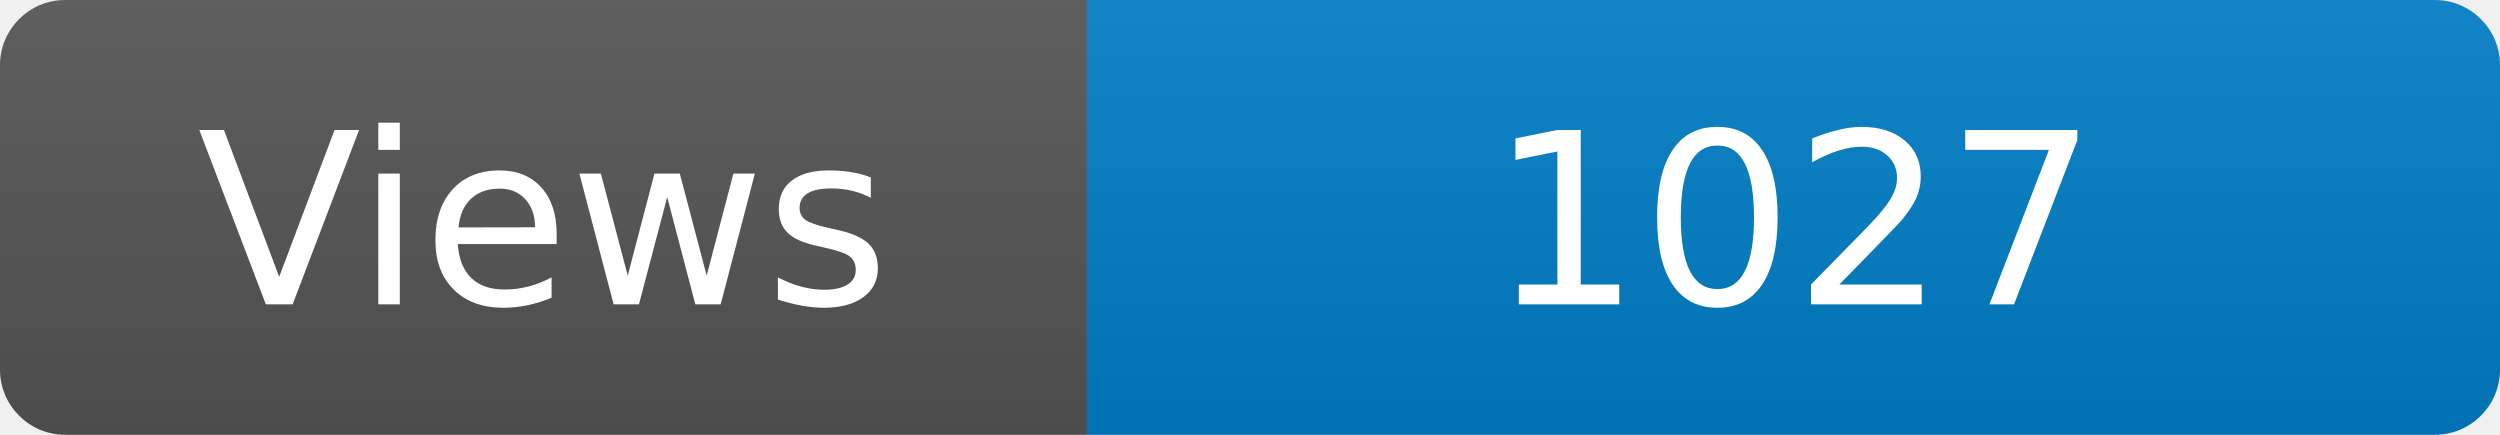
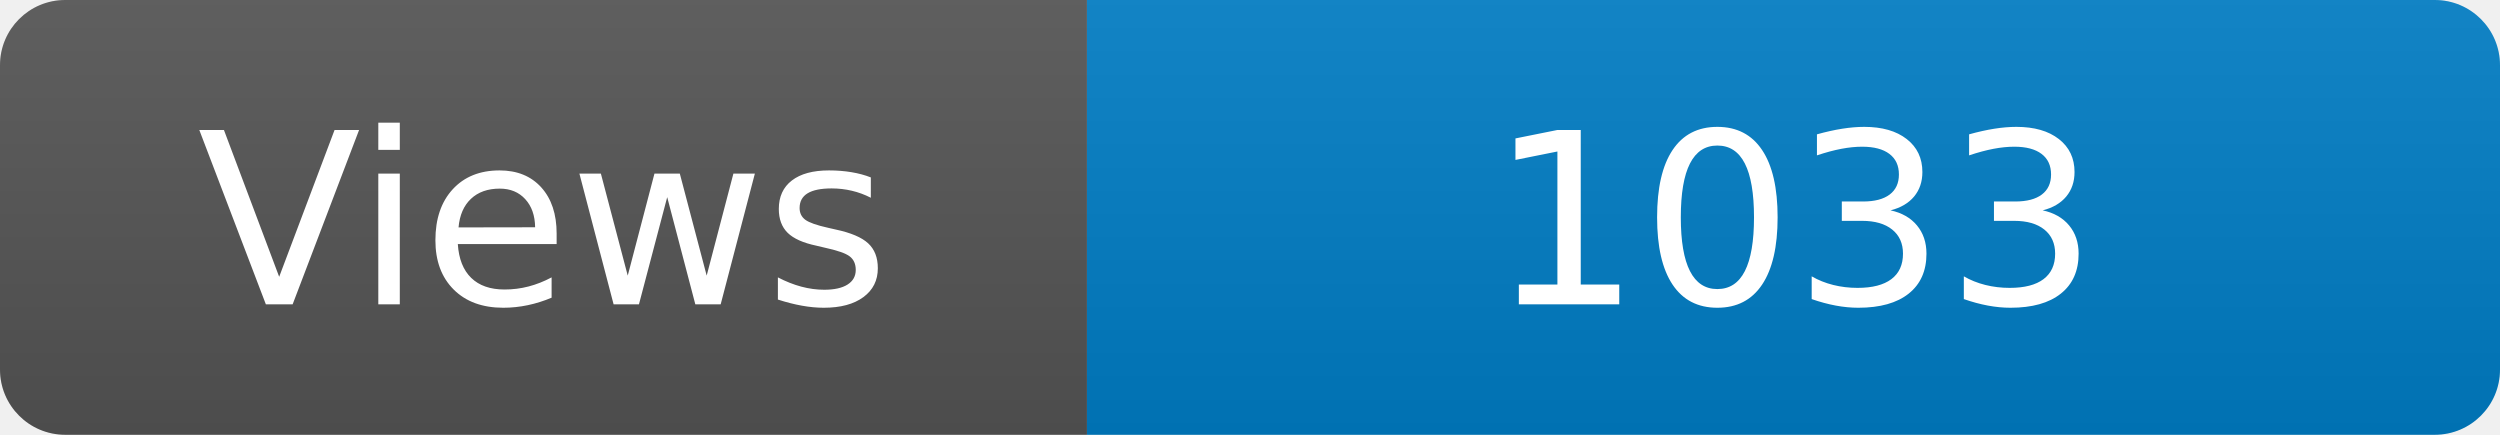
<svg xmlns="http://www.w3.org/2000/svg" width="115" height="20" role="img" aria-label="Maintained?: yes">
  <linearGradient id="s" x2="0" y2="100%">
    <stop offset="0" stop-color="#bbb" stop-opacity=".1" />
    <stop offset="1" stop-opacity=".1" />
  </linearGradient>
  <clipPath id="r">
    <rect width="115" height="20" rx="3" fill="#fff" />
  </clipPath>
  <g clip-path="url(#r)">
    <rect width="50" height="20" fill="#555" />
    <rect x="50" width="160" height="20" fill="#007ec6" />
    <rect width="115" height="20" fill="url(#s)" />
  </g>
  <g fill="#fff" text-anchor="middle" font-family="Verdana,Geneva,DejaVu Sans,sans-serif" font-size="110">
    <text x="250" y="140" transform="scale(.1)" fill="#fff">Views</text>
-     <text x="825" y="140" transform="scale(.1)" fill="#fff">1027</text>
+     <text x="825" y="140" transform="scale(.1)" fill="#fff">1033</text>
  </g>
</svg>
